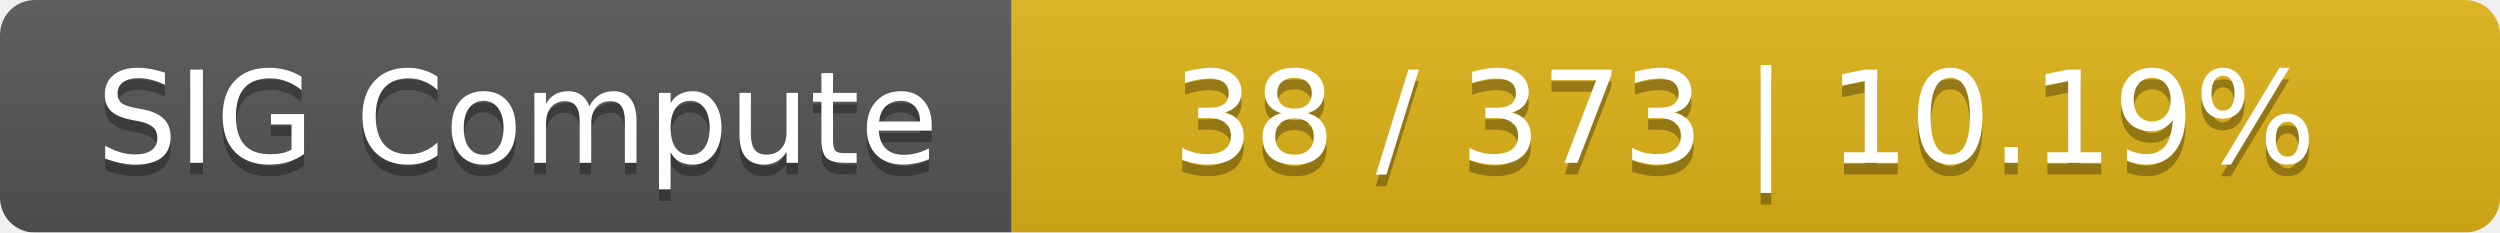
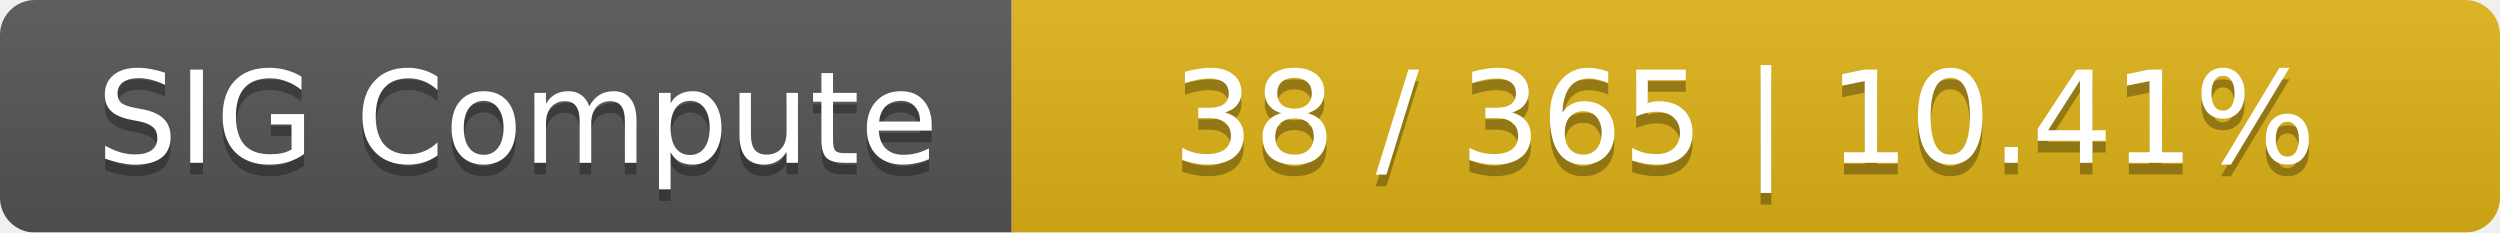
<svg xmlns="http://www.w3.org/2000/svg" width="215" height="20">
  <linearGradient id="smooth" x2="0" y2="100%">
    <stop offset="0" stop-color="#bbb" stop-opacity=".1" />
    <stop offset="1" stop-opacity=".1" />
  </linearGradient>
  <mask id="round">
    <rect width="215" height="20" rx="3" fill="#fff" />
  </mask>
  <g mask="url(#round)">
    <rect width="87" height="20" fill="#555" />
    <rect x="87" width="128" height="20" fill="#dfb317" />
    <rect width="215" height="20" fill="url(#smooth)" />
  </g>
  <g fill="#fff" text-anchor="middle" font-family="DejaVu Sans,Verdana,Geneva,sans-serif" font-size="11">
    <text x="44.5" y="15" fill="#010101" fill-opacity=".3">SIG Compute</text>
    <text x="44.5" y="14">SIG Compute</text>
-     <text x="150" y="15" fill="#010101" fill-opacity=".3">38 / 373    |    10.19%</text>
-     <text x="150" y="14">38 / 373    |    10.19%</text>
+     <text x="150" y="15" fill="#010101" fill-opacity=".3">38 / 365    |    10.41%</text>
+     <text x="150" y="14">38 / 365    |    10.41%</text>
  </g>
</svg>
